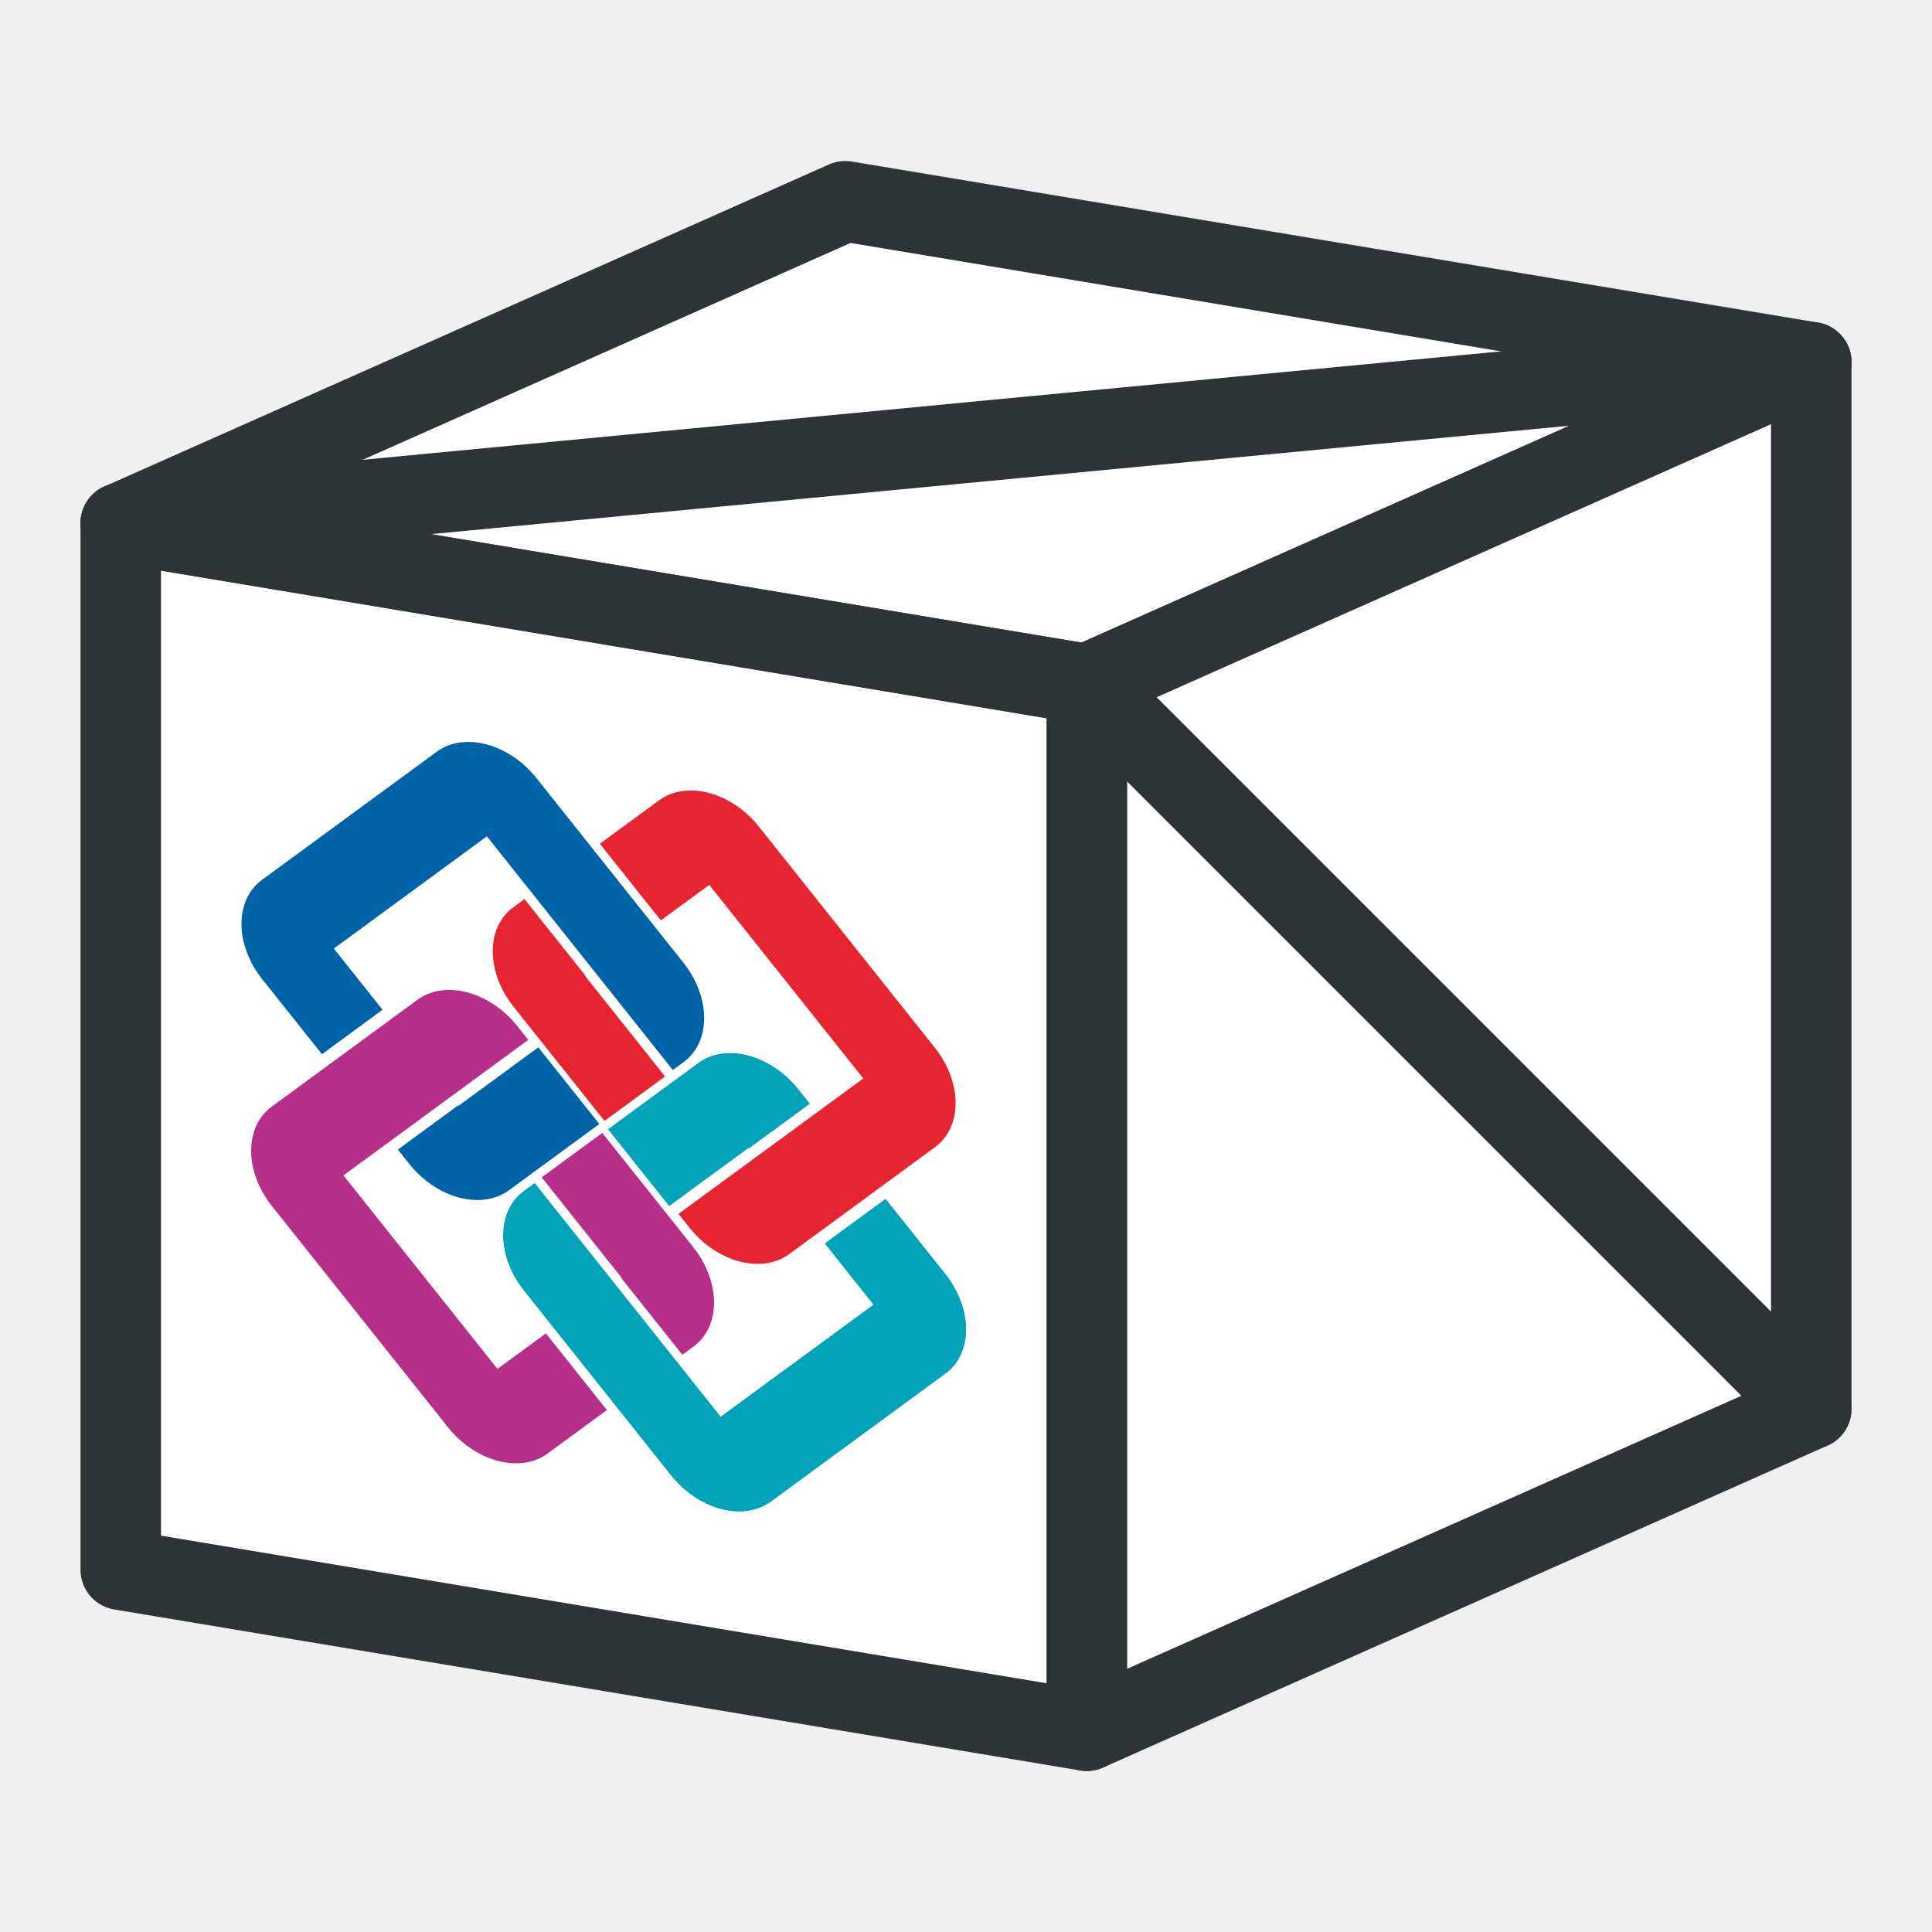
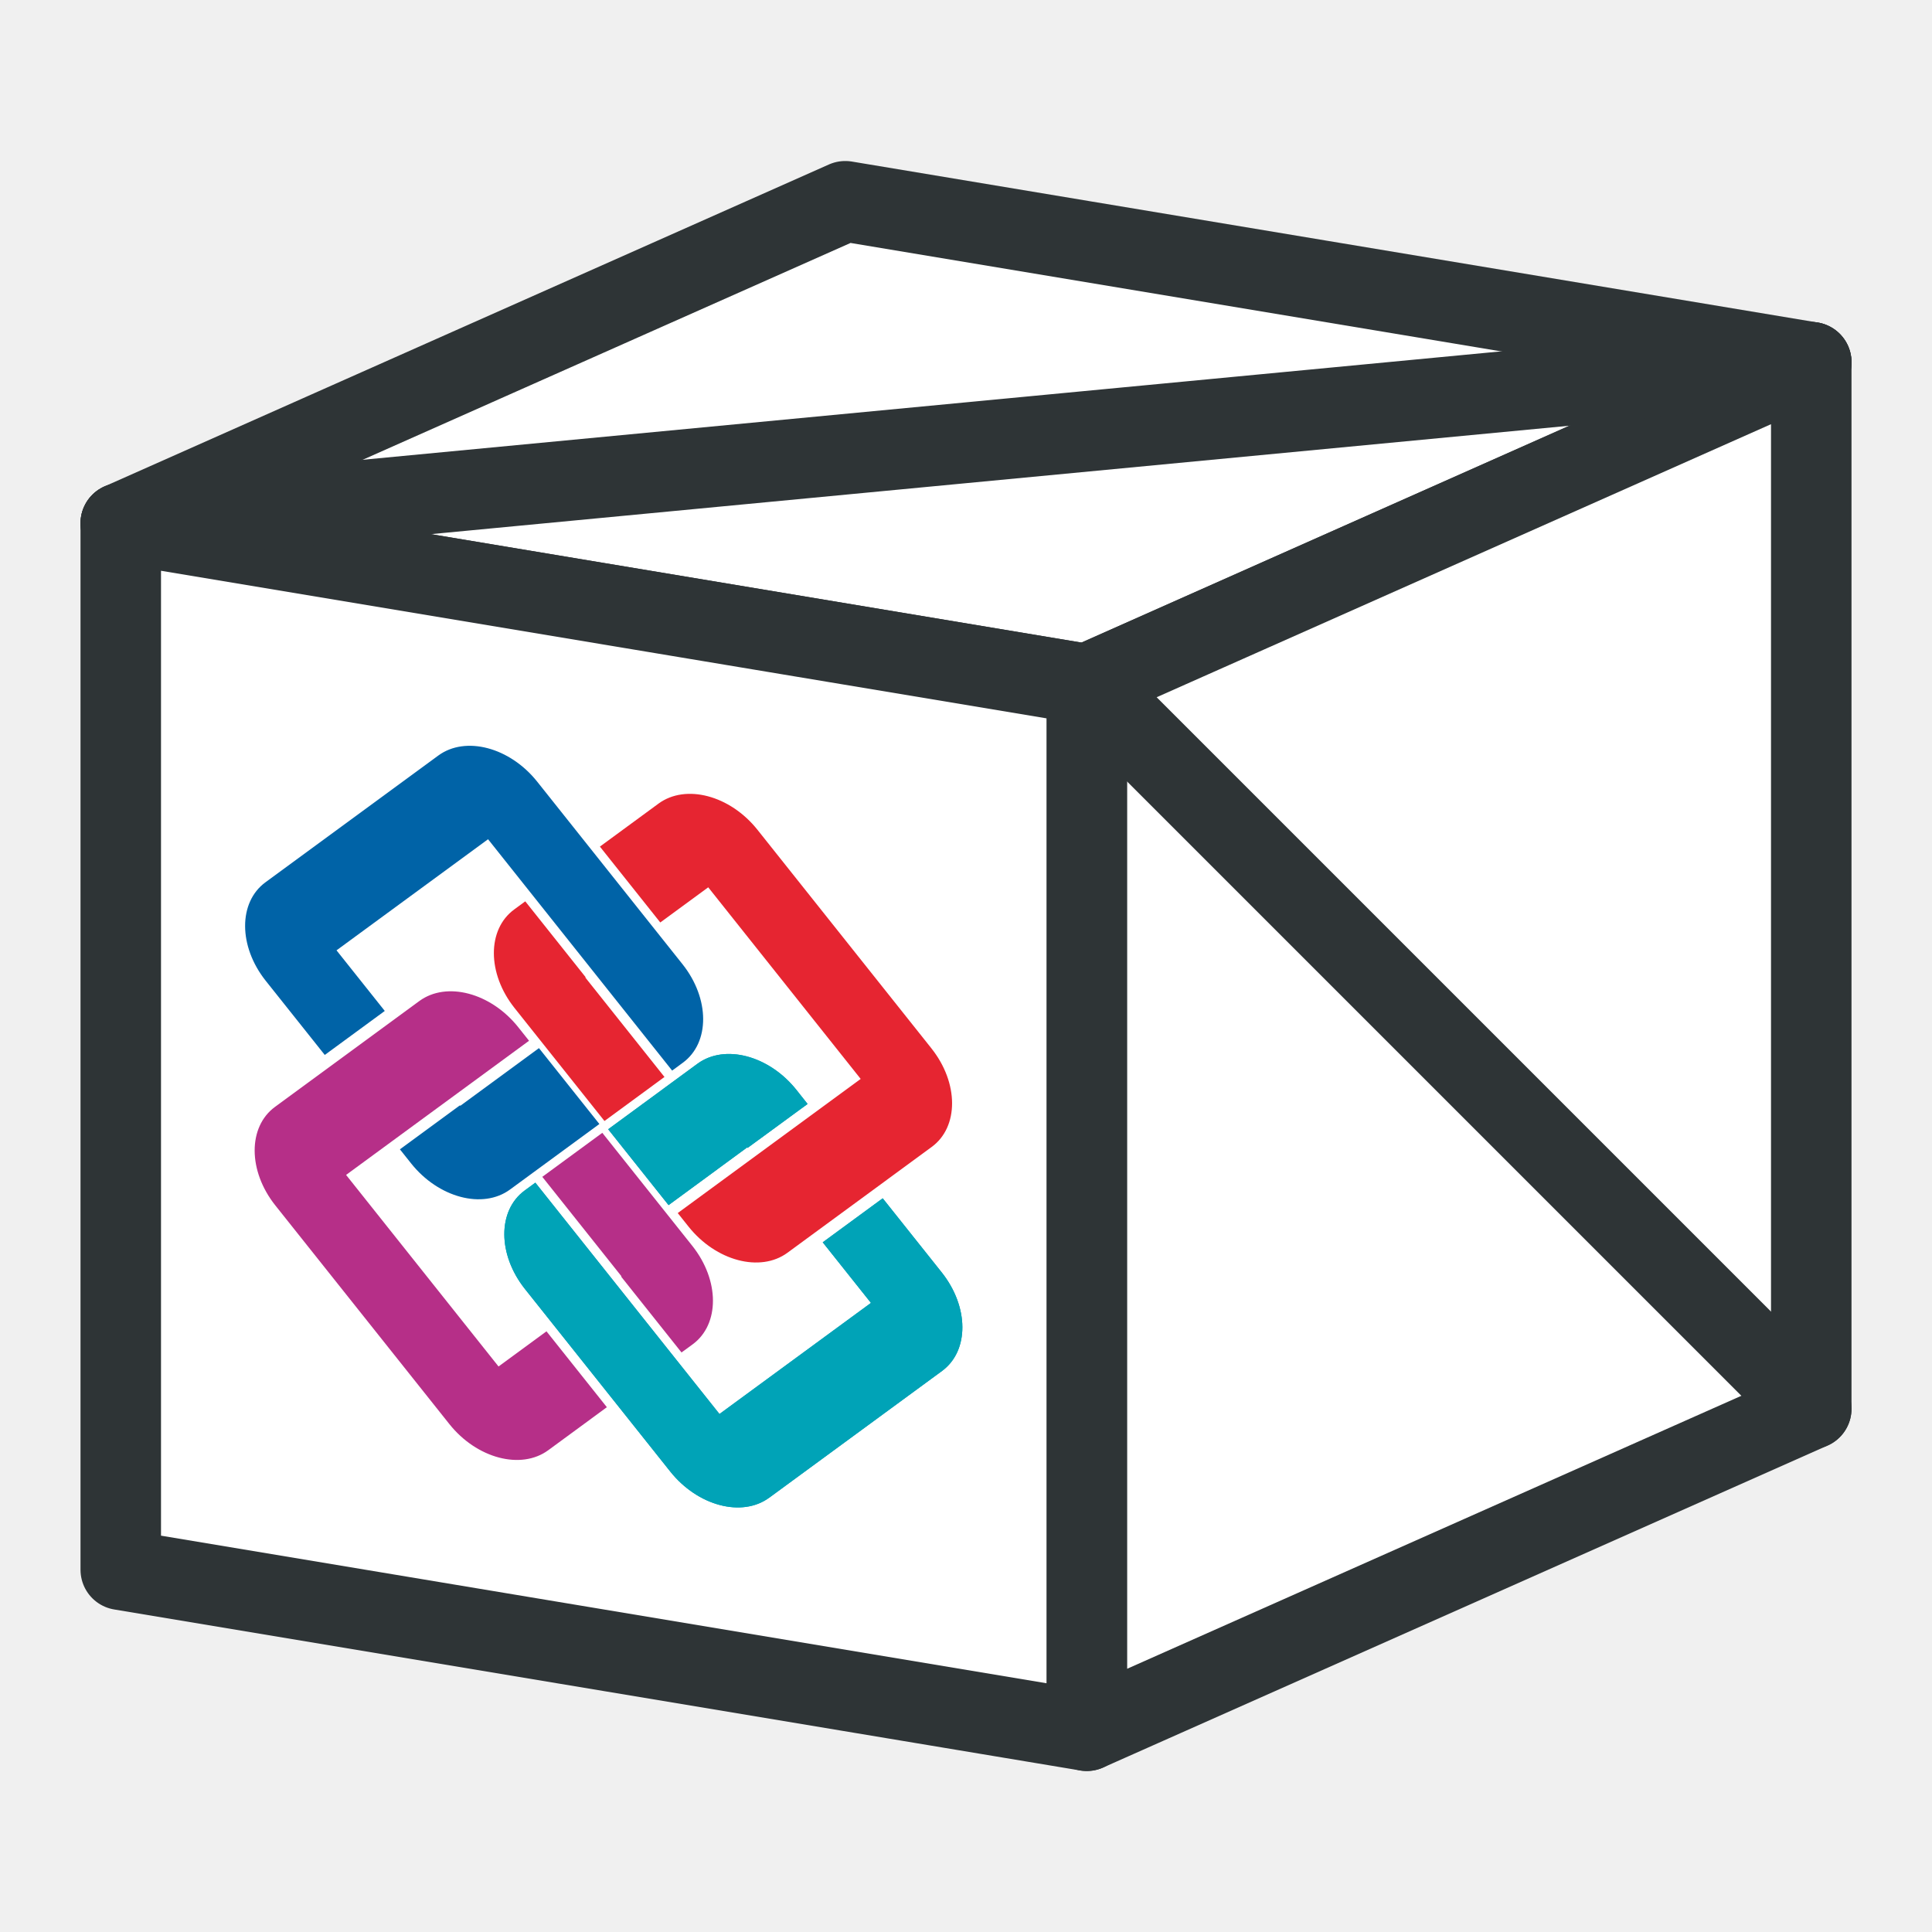
<svg xmlns="http://www.w3.org/2000/svg" width="48px" height="48px" id="svg4198" version="1.1">
  <defs id="defs4200" />
  <g id="layer1">
    <g id="g942" transform="translate(57.64523,-2.468854)">
      <path id="path2993-9" style="font-variation-settings:normal;opacity:1;fill:#ffffff;fill-opacity:1;stroke:#2e3436;stroke-width:2;stroke-linecap:butt;stroke-linejoin:round;stroke-miterlimit:4;stroke-dasharray:none;stroke-dashoffset:0;stroke-opacity:1;stop-color:#000000;stop-opacity:1" d="m -36.645,7.469 -18,8 24,4 18,-8 z" />
      <path id="path2995-1" style="fill:#ffffff;fill-opacity:1;stroke:#2e3436;stroke-width:2;stroke-linecap:butt;stroke-linejoin:round;stroke-dasharray:none;stroke-opacity:1" d="m -12.645,11.469 -18,8 v 26 l 18,-8 z" />
      <path id="path3825-2" style="display:inline;overflow:visible;visibility:visible;fill:#ffffff;fill-opacity:1;fill-rule:evenodd;stroke:#2e3436;stroke-width:2;stroke-linecap:butt;stroke-linejoin:round;stroke-miterlimit:4;stroke-dasharray:none;stroke-dashoffset:0;stroke-opacity:1;marker:none;enable-background:accumulate" d="m -54.645,15.469 v 26 l 24,4 v -26 z" />
      <g id="layer1-5" style="display:inline;stroke-width:1.662" transform="matrix(0.6030713,0.1615925,0,0.6,-56.65896,13.21389)">
-         <path class="cls-4" d="m 25.934,25.041 3.273,-3.295 0.016,0.016 2.497,-2.51 -0.464,-0.463 a 2.912,2.912 0 0 0 -4.117,0.013 l -3.718,3.743 z" id="path7" style="display:inline;fill:#00a3b7;stroke:none;stroke-width:1.662" />
-         <path class="cls-4" d="m 30.122,36.152 7.193,-7.24 a 2.912,2.912 0 0 0 -0.013,-4.117 l -2.456,-2.439 -2.497,2.513 2.007,1.994 -6.303,6.344 -7.662,-7.612 -0.445,0.448 a 2.911,2.911 0 0 0 0.013,4.117 l 6.045,6.005 a 2.912,2.912 0 0 0 4.117,-0.013 z" id="path8" style="display:inline;fill:#00a3b7;stroke:none;stroke-width:1.662" />
-         <path class="cls-1" d="m 25.764,19.727 -3.295,-3.274 0.015,-0.015 -2.513,-2.497 -0.46,0.464 a 2.911,2.911 0 0 0 0.013,4.117 l 3.743,3.719 z" id="path1" style="font-variation-settings:normal;display:inline;vector-effect:none;fill:#e62531;fill-opacity:1;stroke:none;stroke-width:3.325;stroke-linecap:round;stroke-linejoin:round;stroke-miterlimit:4;stroke-dasharray:none;stroke-dashoffset:0;stroke-opacity:1;-inkscape-stroke:none;stop-color:#000000" />
-         <path class="cls-1" d="M 36.874,15.54 29.634,8.346 a 2.911,2.911 0 0 0 -4.117,0.013 l -2.44,2.456 2.513,2.497 1.995,-2.008 6.344,6.306 -7.613,7.66 0.448,0.445 a 2.912,2.912 0 0 0 4.117,-0.013 l 6.005,-6.045 a 2.911,2.911 0 0 0 -0.013,-4.117 z" id="path2" style="display:inline;fill:#e62531;stroke:none;stroke-width:3.325;stroke-linecap:round;stroke-linejoin:round;stroke-dasharray:none;stroke-opacity:1" />
-         <path class="cls-2" d="m 20.68,25.273 3.295,3.274 -0.015,0.015 2.513,2.497 0.462,-0.463 a 2.911,2.911 0 0 0 -0.013,-4.117 l -3.745,-3.719 z" id="path3" style="font-variation-settings:normal;display:inline;vector-effect:none;fill:#b62f88;fill-opacity:1;stroke:none;stroke-width:3.325;stroke-linecap:round;stroke-linejoin:round;stroke-miterlimit:4;stroke-dasharray:none;stroke-dashoffset:0;stroke-opacity:1;-inkscape-stroke:none;stop-color:#000000" />
-         <path class="cls-2" d="m 9.57,29.46 7.241,7.194 a 2.911,2.911 0 0 0 4.117,-0.013 L 23.367,34.185 20.854,31.688 18.859,33.696 12.515,27.392 20.128,19.73 19.68,19.285 a 2.911,2.911 0 0 0 -4.117,0.013 l -6.006,6.045 a 2.911,2.911 0 0 0 0.013,4.117 z" id="path4" style="display:inline;fill:#b62f88;stroke:none;stroke-width:3.325;stroke-linecap:round;stroke-linejoin:round;stroke-dasharray:none;stroke-opacity:1" />
-         <path class="cls-3" d="m 20.541,19.927 -3.274,3.295 -0.015,-0.016 -2.497,2.513 0.464,0.461 a 2.911,2.911 0 0 0 4.117,-0.013 l 3.719,-3.743 z" id="path5" style="font-variation-settings:normal;display:inline;vector-effect:none;fill:#0063a7;fill-opacity:1;stroke:none;stroke-width:3.325;stroke-linecap:round;stroke-linejoin:round;stroke-miterlimit:4;stroke-dasharray:none;stroke-dashoffset:0;stroke-opacity:1;-inkscape-stroke:none;stop-color:#000000" />
-         <path class="cls-3" d="m 16.353,8.817 -7.194,7.24 a 2.912,2.912 0 0 0 0.013,4.117 l 2.456,2.439 2.497,-2.513 -2.008,-1.994 6.306,-6.345 7.66,7.613 0.445,-0.448 A 2.912,2.912 0 0 0 26.515,14.809 L 20.47,8.804 a 2.911,2.911 0 0 0 -4.117,0.013 z" id="path6" style="display:inline;fill:#0063a7;stroke:none;stroke-width:3.325;stroke-linecap:round;stroke-linejoin:round;stroke-dasharray:none;stroke-opacity:1" />
-         <path class="cls-4" d="m 25.934,25.041 3.273,-3.295 0.016,0.016 2.497,-2.51 -0.464,-0.463 a 2.912,2.912 0 0 0 -4.117,0.013 l -3.718,3.743 z" id="path16" style="font-variation-settings:normal;display:inline;vector-effect:none;fill:#00a3b7;fill-opacity:1;stroke:none;stroke-width:3.325;stroke-linecap:round;stroke-linejoin:round;stroke-miterlimit:4;stroke-dasharray:none;stroke-dashoffset:0;stroke-opacity:1;-inkscape-stroke:none;stop-color:#000000" />
-         <path class="cls-4" d="m 30.122,36.152 7.193,-7.24 a 2.912,2.912 0 0 0 -0.013,-4.117 l -2.456,-2.439 -2.497,2.513 2.007,1.994 -6.303,6.344 -7.662,-7.612 -0.445,0.448 a 2.911,2.911 0 0 0 0.013,4.117 l 6.045,6.005 a 2.912,2.912 0 0 0 4.117,-0.013 z" id="path17" style="display:inline;fill:#00a3b7;stroke:none;stroke-width:3.325;stroke-linecap:round;stroke-linejoin:round;stroke-dasharray:none;stroke-opacity:1" />
+         <g id="layer1-5-7" style="display:inline;stroke-width:1.679" transform="matrix(0.99,0,0,0.99,0.2323727,0.2248477)">
+           <path class="cls-4" d="m 25.934,25.041 3.273,-3.295 0.016,0.016 2.497,-2.51 -0.464,-0.463 a 2.912,2.912 0 0 0 -4.117,0.013 l -3.718,3.743 z" id="path7" style="display:inline;fill:#00a3b7;stroke:none;stroke-width:1.679" />
+           <path class="cls-4" d="m 30.122,36.152 7.193,-7.24 a 2.912,2.912 0 0 0 -0.013,-4.117 l -2.456,-2.439 -2.497,2.513 2.007,1.994 -6.303,6.344 -7.662,-7.612 -0.445,0.448 a 2.911,2.911 0 0 0 0.013,4.117 l 6.045,6.005 a 2.912,2.912 0 0 0 4.117,-0.013 z" id="path8" style="display:inline;fill:#00a3b7;stroke:none;stroke-width:1.679" />
+           <g id="g2" style="stroke-width:1.679">
+             <path class="cls-1" d="m 25.764,19.727 -3.295,-3.274 0.015,-0.015 -2.513,-2.497 -0.46,0.464 a 2.911,2.911 0 0 0 0.013,4.117 l 3.743,3.719 z" id="path1" style="font-variation-settings:normal;display:inline;vector-effect:none;fill:#e62531;fill-opacity:1;stroke:none;stroke-width:3.358;stroke-linecap:round;stroke-linejoin:round;stroke-miterlimit:4;stroke-dasharray:none;stroke-dashoffset:0;stroke-opacity:1;-inkscape-stroke:none;stop-color:#000000" />
+             <path class="cls-1" d="M 36.874,15.54 29.634,8.346 a 2.911,2.911 0 0 0 -4.117,0.013 l -2.44,2.456 2.513,2.497 1.995,-2.008 6.344,6.306 -7.613,7.66 0.448,0.445 a 2.912,2.912 0 0 0 4.117,-0.013 l 6.005,-6.045 a 2.911,2.911 0 0 0 -0.013,-4.117 z" id="path2" style="display:inline;fill:#e62531;stroke:none;stroke-width:3.358;stroke-linecap:round;stroke-linejoin:round;stroke-dasharray:none;stroke-opacity:1" />
+             <path class="cls-2" d="m 20.68,25.273 3.295,3.274 -0.015,0.015 2.513,2.497 0.462,-0.463 a 2.911,2.911 0 0 0 -0.013,-4.117 l -3.745,-3.719 z" id="path3" style="font-variation-settings:normal;display:inline;vector-effect:none;fill:#b62f88;fill-opacity:1;stroke:none;stroke-width:3.358;stroke-linecap:round;stroke-linejoin:round;stroke-miterlimit:4;stroke-dasharray:none;stroke-dashoffset:0;stroke-opacity:1;-inkscape-stroke:none;stop-color:#000000" />
+             <path class="cls-2" d="m 9.57,29.46 7.241,7.194 a 2.911,2.911 0 0 0 4.117,-0.013 L 23.367,34.185 20.854,31.688 18.859,33.696 12.515,27.392 20.128,19.73 19.68,19.285 a 2.911,2.911 0 0 0 -4.117,0.013 l -6.006,6.045 a 2.911,2.911 0 0 0 0.013,4.117 z" id="path4" style="display:inline;fill:#b62f88;stroke:none;stroke-width:3.358;stroke-linecap:round;stroke-linejoin:round;stroke-dasharray:none;stroke-opacity:1" />
+             <path class="cls-3" d="m 20.541,19.927 -3.274,3.295 -0.015,-0.016 -2.497,2.513 0.464,0.461 a 2.911,2.911 0 0 0 4.117,-0.013 l 3.719,-3.743 z" id="path5" style="font-variation-settings:normal;display:inline;vector-effect:none;fill:#0063a7;fill-opacity:1;stroke:none;stroke-width:3.358;stroke-linecap:round;stroke-linejoin:round;stroke-miterlimit:4;stroke-dasharray:none;stroke-dashoffset:0;stroke-opacity:1;-inkscape-stroke:none;stop-color:#000000" />
+             <path class="cls-3" d="m 16.353,8.817 -7.194,7.24 a 2.912,2.912 0 0 0 0.013,4.117 l 2.456,2.439 2.497,-2.513 -2.008,-1.994 6.306,-6.345 7.66,7.613 0.445,-0.448 A 2.912,2.912 0 0 0 26.515,14.809 L 20.47,8.804 a 2.911,2.911 0 0 0 -4.117,0.013 z" id="path6" style="display:inline;fill:#0063a7;stroke:none;stroke-width:3.358;stroke-linecap:round;stroke-linejoin:round;stroke-dasharray:none;stroke-opacity:1" />
+             <path class="cls-4" d="m 25.934,25.041 3.273,-3.295 0.016,0.016 2.497,-2.51 -0.464,-0.463 a 2.912,2.912 0 0 0 -4.117,0.013 l -3.718,3.743 z" id="path16" style="font-variation-settings:normal;display:inline;vector-effect:none;fill:#00a3b7;fill-opacity:1;stroke:none;stroke-width:3.358;stroke-linecap:round;stroke-linejoin:round;stroke-miterlimit:4;stroke-dasharray:none;stroke-dashoffset:0;stroke-opacity:1;-inkscape-stroke:none;stop-color:#000000" />
+             <path class="cls-4" d="m 30.122,36.152 7.193,-7.24 a 2.912,2.912 0 0 0 -0.013,-4.117 l -2.456,-2.439 -2.497,2.513 2.007,1.994 -6.303,6.344 -7.662,-7.612 -0.445,0.448 a 2.911,2.911 0 0 0 0.013,4.117 l 6.045,6.005 a 2.912,2.912 0 0 0 4.117,-0.013 z" id="path17" style="display:inline;fill:#00a3b7;stroke:none;stroke-width:3.358;stroke-linecap:round;stroke-linejoin:round;stroke-dasharray:none;stroke-opacity:1" />
+           </g>
+         </g>
      </g>
      <path d="m -54.645,15.469 42,-4 z" style="font-variation-settings:normal;fill:#ffffff;fill-opacity:1;stroke:#2e3436;stroke-width:2;stroke-linecap:butt;stroke-linejoin:round;stroke-miterlimit:4;stroke-dasharray:none;stroke-dashoffset:0;stroke-opacity:1;stop-color:#000000" id="path1-3" />
      <path d="m -30.645,19.469 18,18 z" style="fill:#ffffff;fill-opacity:1;stroke:#2e3436;stroke-width:2;stroke-linecap:butt;stroke-linejoin:round;stroke-dasharray:none;stroke-opacity:1" id="path1-6" />
    </g>
  </g>
</svg>
